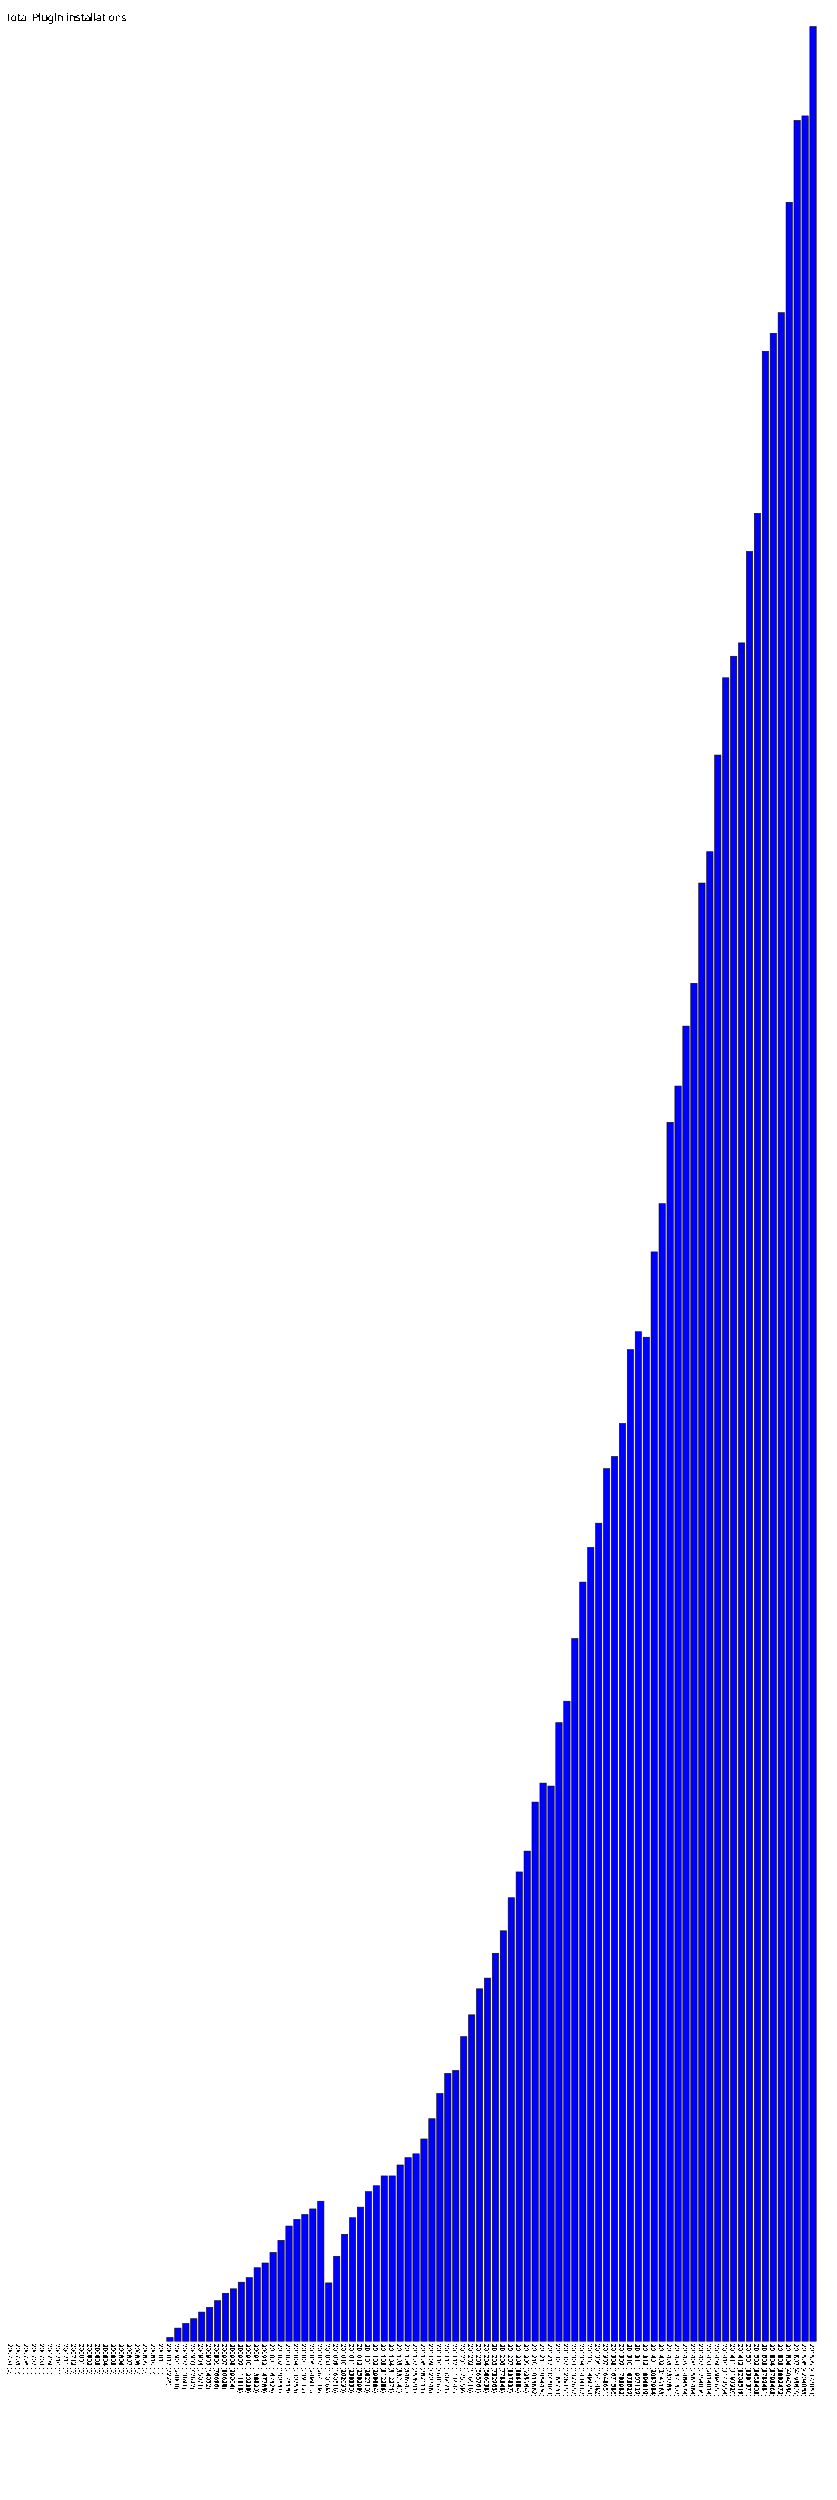
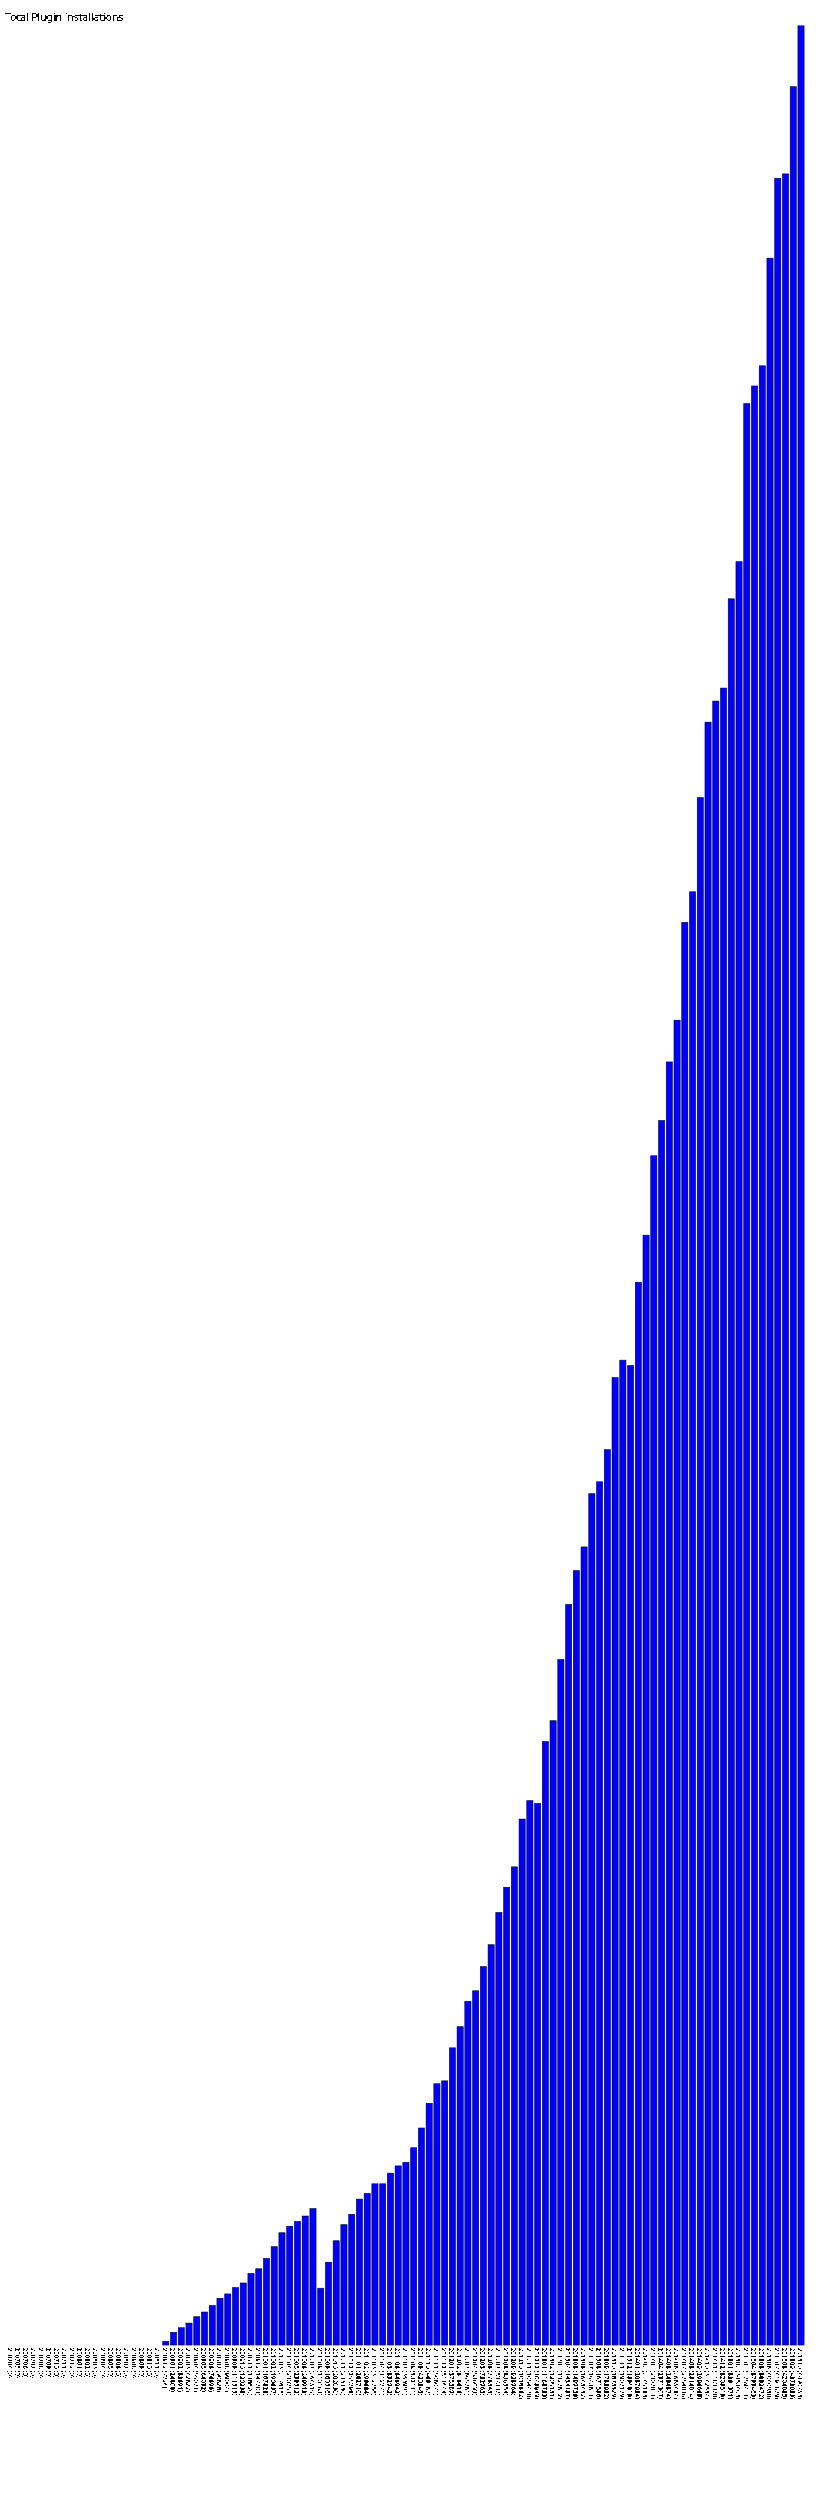
- <svg xmlns="http://www.w3.org/2000/svg" version="1.1" preserveAspectRatio="xMidYMid meet" viewBox="0 0 1580 4723.053">
-   <rect fill="blue" height="0" stroke="black" width="12" x="15" y="4423.053" />
-   <text x="15" y="4428.053" font-family="Tahoma" font-size="12" transform="rotate(90 15,4428.053)" text-rendering="optimizeSpeed" fill="#000000;">200704 (0)</text>
-   <rect fill="blue" height="0" stroke="black" width="12" x="30" y="4423.053" />
-   <text x="30" y="4428.053" font-family="Tahoma" font-size="12" transform="rotate(90 30,4428.053)" text-rendering="optimizeSpeed" fill="#000000;">200705 (0)</text>
-   <rect fill="blue" height="0" stroke="black" width="12" x="45" y="4423.053" />
-   <text x="45" y="4428.053" font-family="Tahoma" font-size="12" transform="rotate(90 45,4428.053)" text-rendering="optimizeSpeed" fill="#000000;">200706 (0)</text>
-   <rect fill="blue" height="0" stroke="black" width="12" x="60" y="4423.053" />
-   <text x="60" y="4428.053" font-family="Tahoma" font-size="12" transform="rotate(90 60,4428.053)" text-rendering="optimizeSpeed" fill="#000000;">200707 (0)</text>
-   <rect fill="blue" height="0" stroke="black" width="12" x="75" y="4423.053" />
-   <text x="75" y="4428.053" font-family="Tahoma" font-size="12" transform="rotate(90 75,4428.053)" text-rendering="optimizeSpeed" fill="#000000;">200708 (0)</text>
-   <rect fill="blue" height="0" stroke="black" width="12" x="90" y="4423.053" />
-   <text x="90" y="4428.053" font-family="Tahoma" font-size="12" transform="rotate(90 90,4428.053)" text-rendering="optimizeSpeed" fill="#000000;">200709 (0)</text>
-   <rect fill="blue" height="0" stroke="black" width="12" x="105" y="4423.053" />
-   <text x="105" y="4428.053" font-family="Tahoma" font-size="12" transform="rotate(90 105,4428.053)" text-rendering="optimizeSpeed" fill="#000000;">200710 (0)</text>
-   <rect fill="blue" height="0" stroke="black" width="12" x="120" y="4423.053" />
-   <text x="120" y="4428.053" font-family="Tahoma" font-size="12" transform="rotate(90 120,4428.053)" text-rendering="optimizeSpeed" fill="#000000;">200711 (0)</text>
-   <rect fill="blue" height="0" stroke="black" width="12" x="135" y="4423.053" />
-   <text x="135" y="4428.053" font-family="Tahoma" font-size="12" transform="rotate(90 135,4428.053)" text-rendering="optimizeSpeed" fill="#000000;">200712 (0)</text>
-   <rect fill="blue" height="0" stroke="black" width="12" x="150" y="4423.053" />
-   <text x="150" y="4428.053" font-family="Tahoma" font-size="12" transform="rotate(90 150,4428.053)" text-rendering="optimizeSpeed" fill="#000000;">200801 (0)</text>
-   <rect fill="blue" height="0" stroke="black" width="12" x="165" y="4423.053" />
-   <text x="165" y="4428.053" font-family="Tahoma" font-size="12" transform="rotate(90 165,4428.053)" text-rendering="optimizeSpeed" fill="#000000;">200802 (0)</text>
-   <rect fill="blue" height="0" stroke="black" width="12" x="180" y="4423.053" />
-   <text x="180" y="4428.053" font-family="Tahoma" font-size="12" transform="rotate(90 180,4428.053)" text-rendering="optimizeSpeed" fill="#000000;">200803 (0)</text>
-   <rect fill="blue" height="0" stroke="black" width="12" x="195" y="4423.053" />
-   <text x="195" y="4428.053" font-family="Tahoma" font-size="12" transform="rotate(90 195,4428.053)" text-rendering="optimizeSpeed" fill="#000000;">200804 (0)</text>
-   <rect fill="blue" height="0" stroke="black" width="12" x="210" y="4423.053" />
-   <text x="210" y="4428.053" font-family="Tahoma" font-size="12" transform="rotate(90 210,4428.053)" text-rendering="optimizeSpeed" fill="#000000;">200805 (0)</text>
-   <rect fill="blue" height="0" stroke="black" width="12" x="225" y="4423.053" />
-   <text x="225" y="4428.053" font-family="Tahoma" font-size="12" transform="rotate(90 225,4428.053)" text-rendering="optimizeSpeed" fill="#000000;">200806 (0)</text>
-   <rect fill="blue" height="0" stroke="black" width="12" x="240" y="4423.053" />
-   <text x="240" y="4428.053" font-family="Tahoma" font-size="12" transform="rotate(90 240,4428.053)" text-rendering="optimizeSpeed" fill="#000000;">200807 (0)</text>
-   <rect fill="blue" height="0" stroke="black" width="12" x="255" y="4423.053" />
-   <text x="255" y="4428.053" font-family="Tahoma" font-size="12" transform="rotate(90 255,4428.053)" text-rendering="optimizeSpeed" fill="#000000;">200808 (0)</text>
-   <rect fill="blue" height="0" stroke="black" width="12" x="270" y="4423.053" />
-   <text x="270" y="4428.053" font-family="Tahoma" font-size="12" transform="rotate(90 270,4428.053)" text-rendering="optimizeSpeed" fill="#000000;">200809 (0)</text>
-   <rect fill="blue" height="0" stroke="black" width="12" x="285" y="4423.053" />
-   <text x="285" y="4428.053" font-family="Tahoma" font-size="12" transform="rotate(90 285,4428.053)" text-rendering="optimizeSpeed" fill="#000000;">200810 (0)</text>
-   <rect fill="blue" height="0" stroke="black" width="12" x="300" y="4423.053" />
-   <text x="300" y="4428.053" font-family="Tahoma" font-size="12" transform="rotate(90 300,4428.053)" text-rendering="optimizeSpeed" fill="#000000;">200811 (0)</text>
-   <rect fill="blue" height="7.226" stroke="black" width="12" x="315" y="4415.827" />
-   <text x="315" y="4428.053" font-family="Tahoma" font-size="12" transform="rotate(90 315,4428.053)" text-rendering="optimizeSpeed" fill="#000000;">200812 (7226)</text>
-   <rect fill="blue" height="24.808" stroke="black" width="12" x="330" y="4398.245" />
-   <text x="330" y="4428.053" font-family="Tahoma" font-size="12" transform="rotate(90 330,4428.053)" text-rendering="optimizeSpeed" fill="#000000;">200901 (24808)</text>
-   <rect fill="blue" height="33.691" stroke="black" width="12" x="345" y="4389.362" />
-   <text x="345" y="4428.053" font-family="Tahoma" font-size="12" transform="rotate(90 345,4428.053)" text-rendering="optimizeSpeed" fill="#000000;">200902 (33691)</text>
-   <rect fill="blue" height="42.622" stroke="black" width="12" x="360" y="4380.431" />
-   <text x="360" y="4428.053" font-family="Tahoma" font-size="12" transform="rotate(90 360,4428.053)" text-rendering="optimizeSpeed" fill="#000000;">200903 (42622)</text>
-   <rect fill="blue" height="55.071" stroke="black" width="12" x="375" y="4367.982" />
-   <text x="375" y="4428.053" font-family="Tahoma" font-size="12" transform="rotate(90 375,4428.053)" text-rendering="optimizeSpeed" fill="#000000;">200904 (55071)</text>
-   <rect fill="blue" height="64.032" stroke="black" width="12" x="390" y="4359.021" />
-   <text x="390" y="4428.053" font-family="Tahoma" font-size="12" transform="rotate(90 390,4428.053)" text-rendering="optimizeSpeed" fill="#000000;">200905 (64032)</text>
-   <rect fill="blue" height="76.696" stroke="black" width="12" x="405" y="4346.357" />
-   <text x="405" y="4428.053" font-family="Tahoma" font-size="12" transform="rotate(90 405,4428.053)" text-rendering="optimizeSpeed" fill="#000000;">200906 (76696)</text>
-   <rect fill="blue" height="90.628" stroke="black" width="12" x="420" y="4332.425" />
-   <text x="420" y="4428.053" font-family="Tahoma" font-size="12" transform="rotate(90 420,4428.053)" text-rendering="optimizeSpeed" fill="#000000;">200907 (90628)</text>
-   <rect fill="blue" height="99.004" stroke="black" width="12" x="435" y="4324.049" />
-   <text x="435" y="4428.053" font-family="Tahoma" font-size="12" transform="rotate(90 435,4428.053)" text-rendering="optimizeSpeed" fill="#000000;">200908 (99004)</text>
-   <rect fill="blue" height="111.515" stroke="black" width="12" x="450" y="4311.538" />
-   <text x="450" y="4428.053" font-family="Tahoma" font-size="12" transform="rotate(90 450,4428.053)" text-rendering="optimizeSpeed" fill="#000000;">200909 (111515)</text>
-   <rect fill="blue" height="120.238" stroke="black" width="12" x="465" y="4302.815" />
-   <text x="465" y="4428.053" font-family="Tahoma" font-size="12" transform="rotate(90 465,4428.053)" text-rendering="optimizeSpeed" fill="#000000;">200910 (120238)</text>
-   <rect fill="blue" height="138.82" stroke="black" width="12" x="480" y="4284.233" />
-   <text x="480" y="4428.053" font-family="Tahoma" font-size="12" transform="rotate(90 480,4428.053)" text-rendering="optimizeSpeed" fill="#000000;">200911 (138820)</text>
-   <rect fill="blue" height="147.783" stroke="black" width="12" x="495" y="4275.270" />
-   <text x="495" y="4428.053" font-family="Tahoma" font-size="12" transform="rotate(90 495,4428.053)" text-rendering="optimizeSpeed" fill="#000000;">200912 (147783)</text>
-   <rect fill="blue" height="167.823" stroke="black" width="12" x="510" y="4255.230" />
-   <text x="510" y="4428.053" font-family="Tahoma" font-size="12" transform="rotate(90 510,4428.053)" text-rendering="optimizeSpeed" fill="#000000;">201001 (167823)</text>
-   <rect fill="blue" height="190.637" stroke="black" width="12" x="525" y="4232.416" />
-   <text x="525" y="4428.053" font-family="Tahoma" font-size="12" transform="rotate(90 525,4428.053)" text-rendering="optimizeSpeed" fill="#000000;">201002 (190637)</text>
-   <rect fill="blue" height="217.618" stroke="black" width="12" x="540" y="4205.435" />
-   <text x="540" y="4428.053" font-family="Tahoma" font-size="12" transform="rotate(90 540,4428.053)" text-rendering="optimizeSpeed" fill="#000000;">201003 (217618)</text>
-   <rect fill="blue" height="230.253" stroke="black" width="12" x="555" y="4192.800" />
-   <text x="555" y="4428.053" font-family="Tahoma" font-size="12" transform="rotate(90 555,4428.053)" text-rendering="optimizeSpeed" fill="#000000;">201004 (230253)</text>
-   <rect fill="blue" height="239.512" stroke="black" width="12" x="570" y="4183.541" />
-   <text x="570" y="4428.053" font-family="Tahoma" font-size="12" transform="rotate(90 570,4428.053)" text-rendering="optimizeSpeed" fill="#000000;">201005 (239512)</text>
-   <rect fill="blue" height="249.913" stroke="black" width="12" x="585" y="4173.140" />
-   <text x="585" y="4428.053" font-family="Tahoma" font-size="12" transform="rotate(90 585,4428.053)" text-rendering="optimizeSpeed" fill="#000000;">201006 (249913)</text>
-   <rect fill="blue" height="264.519" stroke="black" width="12" x="600" y="4158.534" />
-   <text x="600" y="4428.053" font-family="Tahoma" font-size="12" transform="rotate(90 600,4428.053)" text-rendering="optimizeSpeed" fill="#000000;">201007 (264519)</text>
-   <rect fill="blue" height="110.168" stroke="black" width="12" x="615" y="4312.885" />
-   <text x="615" y="4428.053" font-family="Tahoma" font-size="12" transform="rotate(90 615,4428.053)" text-rendering="optimizeSpeed" fill="#000000;">201008 (110168)</text>
-   <rect fill="blue" height="160.516" stroke="black" width="12" x="630" y="4262.537" />
-   <text x="630" y="4428.053" font-family="Tahoma" font-size="12" transform="rotate(90 630,4428.053)" text-rendering="optimizeSpeed" fill="#000000;">201009 (160516)</text>
-   <rect fill="blue" height="202.03" stroke="black" width="12" x="645" y="4221.023" />
-   <text x="645" y="4428.053" font-family="Tahoma" font-size="12" transform="rotate(90 645,4428.053)" text-rendering="optimizeSpeed" fill="#000000;">201010 (202030)</text>
-   <rect fill="blue" height="233.33" stroke="black" width="12" x="660" y="4189.723" />
-   <text x="660" y="4428.053" font-family="Tahoma" font-size="12" transform="rotate(90 660,4428.053)" text-rendering="optimizeSpeed" fill="#000000;">201011 (233330)</text>
-   <rect fill="blue" height="253.299" stroke="black" width="12" x="675" y="4169.754" />
-   <text x="675" y="4428.053" font-family="Tahoma" font-size="12" transform="rotate(90 675,4428.053)" text-rendering="optimizeSpeed" fill="#000000;">201012 (253299)</text>
-   <rect fill="blue" height="282.71" stroke="black" width="12" x="690" y="4140.343" />
-   <text x="690" y="4428.053" font-family="Tahoma" font-size="12" transform="rotate(90 690,4428.053)" text-rendering="optimizeSpeed" fill="#000000;">201101 (282710)</text>
-   <rect fill="blue" height="293.684" stroke="black" width="12" x="705" y="4129.369" />
-   <text x="705" y="4428.053" font-family="Tahoma" font-size="12" transform="rotate(90 705,4428.053)" text-rendering="optimizeSpeed" fill="#000000;">201102 (293684)</text>
-   <rect fill="blue" height="312.256" stroke="black" width="12" x="720" y="4110.797" />
-   <text x="720" y="4428.053" font-family="Tahoma" font-size="12" transform="rotate(90 720,4428.053)" text-rendering="optimizeSpeed" fill="#000000;">201103 (312256)</text>
-   <rect fill="blue" height="312.271" stroke="black" width="12" x="735" y="4110.782" />
-   <text x="735" y="4428.053" font-family="Tahoma" font-size="12" transform="rotate(90 735,4428.053)" text-rendering="optimizeSpeed" fill="#000000;">201104 (312271)</text>
-   <rect fill="blue" height="332.942" stroke="black" width="12" x="750" y="4090.111" />
-   <text x="750" y="4428.053" font-family="Tahoma" font-size="12" transform="rotate(90 750,4428.053)" text-rendering="optimizeSpeed" fill="#000000;">201105 (332942)</text>
-   <rect fill="blue" height="346.942" stroke="black" width="12" x="765" y="4076.111" />
-   <text x="765" y="4428.053" font-family="Tahoma" font-size="12" transform="rotate(90 765,4428.053)" text-rendering="optimizeSpeed" fill="#000000;">201106 (346942)</text>
-   <rect fill="blue" height="353.991" stroke="black" width="12" x="780" y="4069.062" />
-   <text x="780" y="4428.053" font-family="Tahoma" font-size="12" transform="rotate(90 780,4428.053)" text-rendering="optimizeSpeed" fill="#000000;">201107 (353991)</text>
-   <rect fill="blue" height="382.111" stroke="black" width="12" x="795" y="4040.942" />
-   <text x="795" y="4428.053" font-family="Tahoma" font-size="12" transform="rotate(90 795,4428.053)" text-rendering="optimizeSpeed" fill="#000000;">201108 (382111)</text>
-   <rect fill="blue" height="420.346" stroke="black" width="12" x="810" y="4002.707" />
-   <text x="810" y="4428.053" font-family="Tahoma" font-size="12" transform="rotate(90 810,4428.053)" text-rendering="optimizeSpeed" fill="#000000;">201109 (420346)</text>
-   <rect fill="blue" height="468.167" stroke="black" width="12" x="825" y="3954.886" />
-   <text x="825" y="4428.053" font-family="Tahoma" font-size="12" transform="rotate(90 825,4428.053)" text-rendering="optimizeSpeed" fill="#000000;">201110 (468167)</text>
-   <rect fill="blue" height="506.071" stroke="black" width="12" x="840" y="3916.982" />
-   <text x="840" y="4428.053" font-family="Tahoma" font-size="12" transform="rotate(90 840,4428.053)" text-rendering="optimizeSpeed" fill="#000000;">201111 (506071)</text>
-   <rect fill="blue" height="511.644" stroke="black" width="12" x="855" y="3911.409" />
-   <text x="855" y="4428.053" font-family="Tahoma" font-size="12" transform="rotate(90 855,4428.053)" text-rendering="optimizeSpeed" fill="#000000;">201112 (511644)</text>
-   <rect fill="blue" height="575.559" stroke="black" width="12" x="870" y="3847.494" />
-   <text x="870" y="4428.053" font-family="Tahoma" font-size="12" transform="rotate(90 870,4428.053)" text-rendering="optimizeSpeed" fill="#000000;">201201 (575559)</text>
-   <rect fill="blue" height="616.616" stroke="black" width="12" x="885" y="3806.437" />
-   <text x="885" y="4428.053" font-family="Tahoma" font-size="12" transform="rotate(90 885,4428.053)" text-rendering="optimizeSpeed" fill="#000000;">201202 (616616)</text>
-   <rect fill="blue" height="665.761" stroke="black" width="12" x="900" y="3757.292" />
-   <text x="900" y="4428.053" font-family="Tahoma" font-size="12" transform="rotate(90 900,4428.053)" text-rendering="optimizeSpeed" fill="#000000;">201203 (665761)</text>
-   <rect fill="blue" height="686.033" stroke="black" width="12" x="915" y="3737.020" />
-   <text x="915" y="4428.053" font-family="Tahoma" font-size="12" transform="rotate(90 915,4428.053)" text-rendering="optimizeSpeed" fill="#000000;">201204 (686033)</text>
-   <rect fill="blue" height="732.965" stroke="black" width="12" x="930" y="3690.088" />
-   <text x="930" y="4428.053" font-family="Tahoma" font-size="12" transform="rotate(90 930,4428.053)" text-rendering="optimizeSpeed" fill="#000000;">201205 (732965)</text>
-   <rect fill="blue" height="775.345" stroke="black" width="12" x="945" y="3647.708" />
-   <text x="945" y="4428.053" font-family="Tahoma" font-size="12" transform="rotate(90 945,4428.053)" text-rendering="optimizeSpeed" fill="#000000;">201206 (775345)</text>
-   <rect fill="blue" height="837.837" stroke="black" width="12" x="960" y="3585.216" />
-   <text x="960" y="4428.053" font-family="Tahoma" font-size="12" transform="rotate(90 960,4428.053)" text-rendering="optimizeSpeed" fill="#000000;">201207 (837837)</text>
-   <rect fill="blue" height="886.554" stroke="black" width="12" x="975" y="3536.499" />
-   <text x="975" y="4428.053" font-family="Tahoma" font-size="12" transform="rotate(90 975,4428.053)" text-rendering="optimizeSpeed" fill="#000000;">201208 (886554)</text>
-   <rect fill="blue" height="925.964" stroke="black" width="12" x="990" y="3497.089" />
-   <text x="990" y="4428.053" font-family="Tahoma" font-size="12" transform="rotate(90 990,4428.053)" text-rendering="optimizeSpeed" fill="#000000;">201209 (925964)</text>
-   <rect fill="blue" height="1018.562" stroke="black" width="12" x="1005" y="3404.491" />
-   <text x="1005" y="4428.053" font-family="Tahoma" font-size="12" transform="rotate(90 1005,4428.053)" text-rendering="optimizeSpeed" fill="#000000;">201210 (1018562)</text>
-   <rect fill="blue" height="1054.43" stroke="black" width="12" x="1020" y="3368.623" />
-   <text x="1020" y="4428.053" font-family="Tahoma" font-size="12" transform="rotate(90 1020,4428.053)" text-rendering="optimizeSpeed" fill="#000000;">201211 (1054430)</text>
-   <rect fill="blue" height="1048.843" stroke="black" width="12" x="1035" y="3374.210" />
-   <text x="1035" y="4428.053" font-family="Tahoma" font-size="12" transform="rotate(90 1035,4428.053)" text-rendering="optimizeSpeed" fill="#000000;">201212 (1048843)</text>
-   <rect fill="blue" height="1168.733" stroke="black" width="12" x="1050" y="3254.320" />
-   <text x="1050" y="4428.053" font-family="Tahoma" font-size="12" transform="rotate(90 1050,4428.053)" text-rendering="optimizeSpeed" fill="#000000;">201301 (1168733)</text>
-   <rect fill="blue" height="1209.151" stroke="black" width="12" x="1065" y="3213.902" />
-   <text x="1065" y="4428.053" font-family="Tahoma" font-size="12" transform="rotate(90 1065,4428.053)" text-rendering="optimizeSpeed" fill="#000000;">201302 (1209151)</text>
-   <rect fill="blue" height="1327.652" stroke="black" width="12" x="1080" y="3095.401" />
-   <text x="1080" y="4428.053" font-family="Tahoma" font-size="12" transform="rotate(90 1080,4428.053)" text-rendering="optimizeSpeed" fill="#000000;">201303 (1327652)</text>
-   <rect fill="blue" height="1434.187" stroke="black" width="12" x="1095" y="2988.866" />
-   <text x="1095" y="4428.053" font-family="Tahoma" font-size="12" transform="rotate(90 1095,4428.053)" text-rendering="optimizeSpeed" fill="#000000;">201304 (1434187)</text>
-   <rect fill="blue" height="1499.758" stroke="black" width="12" x="1110" y="2923.295" />
-   <text x="1110" y="4428.053" font-family="Tahoma" font-size="12" transform="rotate(90 1110,4428.053)" text-rendering="optimizeSpeed" fill="#000000;">201305 (1499758)</text>
-   <rect fill="blue" height="1545.482" stroke="black" width="12" x="1125" y="2877.571" />
-   <text x="1125" y="4428.053" font-family="Tahoma" font-size="12" transform="rotate(90 1125,4428.053)" text-rendering="optimizeSpeed" fill="#000000;">201306 (1545482)</text>
-   <rect fill="blue" height="1648.651" stroke="black" width="12" x="1140" y="2774.402" />
-   <text x="1140" y="4428.053" font-family="Tahoma" font-size="12" transform="rotate(90 1140,4428.053)" text-rendering="optimizeSpeed" fill="#000000;">201307 (1648651)</text>
-   <rect fill="blue" height="1671.586" stroke="black" width="12" x="1155" y="2751.467" />
-   <text x="1155" y="4428.053" font-family="Tahoma" font-size="12" transform="rotate(90 1155,4428.053)" text-rendering="optimizeSpeed" fill="#000000;">201308 (1671586)</text>
-   <rect fill="blue" height="1733.932" stroke="black" width="12" x="1170" y="2689.121" />
-   <text x="1170" y="4428.053" font-family="Tahoma" font-size="12" transform="rotate(90 1170,4428.053)" text-rendering="optimizeSpeed" fill="#000000;">201309 (1733932)</text>
-   <rect fill="blue" height="1873.529" stroke="black" width="12" x="1185" y="2549.524" />
-   <text x="1185" y="4428.053" font-family="Tahoma" font-size="12" transform="rotate(90 1185,4428.053)" text-rendering="optimizeSpeed" fill="#000000;">201310 (1873529)</text>
-   <rect fill="blue" height="1907.129" stroke="black" width="12" x="1200" y="2515.924" />
-   <text x="1200" y="4428.053" font-family="Tahoma" font-size="12" transform="rotate(90 1200,4428.053)" text-rendering="optimizeSpeed" fill="#000000;">201311 (1907129)</text>
-   <rect fill="blue" height="1896.819" stroke="black" width="12" x="1215" y="2526.234" />
-   <text x="1215" y="4428.053" font-family="Tahoma" font-size="12" transform="rotate(90 1215,4428.053)" text-rendering="optimizeSpeed" fill="#000000;">201312 (1896819)</text>
-   <rect fill="blue" height="2057.954" stroke="black" width="12" x="1230" y="2365.099" />
-   <text x="1230" y="4428.053" font-family="Tahoma" font-size="12" transform="rotate(90 1230,4428.053)" text-rendering="optimizeSpeed" fill="#000000;">201401 (2057954)</text>
-   <rect fill="blue" height="2149.163" stroke="black" width="12" x="1245" y="2273.890" />
-   <text x="1245" y="4428.053" font-family="Tahoma" font-size="12" transform="rotate(90 1245,4428.053)" text-rendering="optimizeSpeed" fill="#000000;">201402 (2149163)</text>
-   <rect fill="blue" height="2302.851" stroke="black" width="12" x="1260" y="2120.202" />
-   <text x="1260" y="4428.053" font-family="Tahoma" font-size="12" transform="rotate(90 1260,4428.053)" text-rendering="optimizeSpeed" fill="#000000;">201403 (2302851)</text>
-   <rect fill="blue" height="2371.307" stroke="black" width="12" x="1275" y="2051.746" />
-   <text x="1275" y="4428.053" font-family="Tahoma" font-size="12" transform="rotate(90 1275,4428.053)" text-rendering="optimizeSpeed" fill="#000000;">201404 (2371307)</text>
-   <rect fill="blue" height="2484.574" stroke="black" width="12" x="1290" y="1938.479" />
-   <text x="1290" y="4428.053" font-family="Tahoma" font-size="12" transform="rotate(90 1290,4428.053)" text-rendering="optimizeSpeed" fill="#000000;">201405 (2484574)</text>
-   <rect fill="blue" height="2565.464" stroke="black" width="12" x="1305" y="1857.589" />
-   <text x="1305" y="4428.053" font-family="Tahoma" font-size="12" transform="rotate(90 1305,4428.053)" text-rendering="optimizeSpeed" fill="#000000;">201406 (2565464)</text>
-   <rect fill="blue" height="2754.836" stroke="black" width="12" x="1320" y="1668.217" />
-   <text x="1320" y="4428.053" font-family="Tahoma" font-size="12" transform="rotate(90 1320,4428.053)" text-rendering="optimizeSpeed" fill="#000000;">201407 (2754836)</text>
-   <rect fill="blue" height="2814.014" stroke="black" width="12" x="1335" y="1609.039" />
-   <text x="1335" y="4428.053" font-family="Tahoma" font-size="12" transform="rotate(90 1335,4428.053)" text-rendering="optimizeSpeed" fill="#000000;">201408 (2814014)</text>
-   <rect fill="blue" height="2996.665" stroke="black" width="12" x="1350" y="1426.388" />
-   <text x="1350" y="4428.053" font-family="Tahoma" font-size="12" transform="rotate(90 1350,4428.053)" text-rendering="optimizeSpeed" fill="#000000;">201409 (2996665)</text>
-   <rect fill="blue" height="3142.564" stroke="black" width="12" x="1365" y="1280.489" />
-   <text x="1365" y="4428.053" font-family="Tahoma" font-size="12" transform="rotate(90 1365,4428.053)" text-rendering="optimizeSpeed" fill="#000000;">201410 (3142564)</text>
-   <rect fill="blue" height="3183.32" stroke="black" width="12" x="1380" y="1239.733" />
-   <text x="1380" y="4428.053" font-family="Tahoma" font-size="12" transform="rotate(90 1380,4428.053)" text-rendering="optimizeSpeed" fill="#000000;">201411 (3183320)</text>
-   <rect fill="blue" height="3208.519" stroke="black" width="12" x="1395" y="1214.534" />
-   <text x="1395" y="4428.053" font-family="Tahoma" font-size="12" transform="rotate(90 1395,4428.053)" text-rendering="optimizeSpeed" fill="#000000;">201412 (3208519)</text>
-   <rect fill="blue" height="3381.371" stroke="black" width="12" x="1410" y="1041.682" />
-   <text x="1410" y="4428.053" font-family="Tahoma" font-size="12" transform="rotate(90 1410,4428.053)" text-rendering="optimizeSpeed" fill="#000000;">201501 (3381371)</text>
-   <rect fill="blue" height="3453.403" stroke="black" width="12" x="1425" y="969.650" />
-   <text x="1425" y="4428.053" font-family="Tahoma" font-size="12" transform="rotate(90 1425,4428.053)" text-rendering="optimizeSpeed" fill="#000000;">201502 (3453403)</text>
-   <rect fill="blue" height="3759.451" stroke="black" width="12" x="1440" y="663.602" />
-   <text x="1440" y="4428.053" font-family="Tahoma" font-size="12" transform="rotate(90 1440,4428.053)" text-rendering="optimizeSpeed" fill="#000000;">201503 (3759451)</text>
-   <rect fill="blue" height="3793.463" stroke="black" width="12" x="1455" y="629.590" />
-   <text x="1455" y="4428.053" font-family="Tahoma" font-size="12" transform="rotate(90 1455,4428.053)" text-rendering="optimizeSpeed" fill="#000000;">201504 (3793463)</text>
-   <rect fill="blue" height="3832.472" stroke="black" width="12" x="1470" y="590.581" />
-   <text x="1470" y="4428.053" font-family="Tahoma" font-size="12" transform="rotate(90 1470,4428.053)" text-rendering="optimizeSpeed" fill="#000000;">201505 (3832472)</text>
-   <rect fill="blue" height="4040.95" stroke="black" width="12" x="1485" y="382.103" />
-   <text x="1485" y="4428.053" font-family="Tahoma" font-size="12" transform="rotate(90 1485,4428.053)" text-rendering="optimizeSpeed" fill="#000000;">201506 (4040950)</text>
-   <rect fill="blue" height="4195.629" stroke="black" width="12" x="1500" y="227.424" />
-   <text x="1500" y="4428.053" font-family="Tahoma" font-size="12" transform="rotate(90 1500,4428.053)" text-rendering="optimizeSpeed" fill="#000000;">201507 (4195629)</text>
-   <rect fill="blue" height="4204.085" stroke="black" width="12" x="1515" y="218.968" />
-   <text x="1515" y="4428.053" font-family="Tahoma" font-size="12" transform="rotate(90 1515,4428.053)" text-rendering="optimizeSpeed" fill="#000000;">201508 (4204085)</text>
-   <rect fill="blue" height="4373.053" stroke="black" width="12" x="1530" y="50.000" />
-   <text x="1530" y="4428.053" font-family="Tahoma" font-size="12" transform="rotate(90 1530,4428.053)" text-rendering="optimizeSpeed" fill="#000000;">201509 (4373053)</text>
+ <svg xmlns="http://www.w3.org/2000/svg" version="1.1" preserveAspectRatio="xMidYMid meet" viewBox="0 0 1595 4840.753">
+   <rect fill="blue" height="0" stroke="black" width="12" x="15" y="4540.753" />
+   <text x="15" y="4545.753" font-family="Tahoma" font-size="12" transform="rotate(90 15,4545.753)" text-rendering="optimizeSpeed" fill="#000000;">200704 (0)</text>
+   <rect fill="blue" height="0" stroke="black" width="12" x="30" y="4540.753" />
+   <text x="30" y="4545.753" font-family="Tahoma" font-size="12" transform="rotate(90 30,4545.753)" text-rendering="optimizeSpeed" fill="#000000;">200705 (0)</text>
+   <rect fill="blue" height="0" stroke="black" width="12" x="45" y="4540.753" />
+   <text x="45" y="4545.753" font-family="Tahoma" font-size="12" transform="rotate(90 45,4545.753)" text-rendering="optimizeSpeed" fill="#000000;">200706 (0)</text>
+   <rect fill="blue" height="0" stroke="black" width="12" x="60" y="4540.753" />
+   <text x="60" y="4545.753" font-family="Tahoma" font-size="12" transform="rotate(90 60,4545.753)" text-rendering="optimizeSpeed" fill="#000000;">200707 (0)</text>
+   <rect fill="blue" height="0" stroke="black" width="12" x="75" y="4540.753" />
+   <text x="75" y="4545.753" font-family="Tahoma" font-size="12" transform="rotate(90 75,4545.753)" text-rendering="optimizeSpeed" fill="#000000;">200708 (0)</text>
+   <rect fill="blue" height="0" stroke="black" width="12" x="90" y="4540.753" />
+   <text x="90" y="4545.753" font-family="Tahoma" font-size="12" transform="rotate(90 90,4545.753)" text-rendering="optimizeSpeed" fill="#000000;">200709 (0)</text>
+   <rect fill="blue" height="0" stroke="black" width="12" x="105" y="4540.753" />
+   <text x="105" y="4545.753" font-family="Tahoma" font-size="12" transform="rotate(90 105,4545.753)" text-rendering="optimizeSpeed" fill="#000000;">200710 (0)</text>
+   <rect fill="blue" height="0" stroke="black" width="12" x="120" y="4540.753" />
+   <text x="120" y="4545.753" font-family="Tahoma" font-size="12" transform="rotate(90 120,4545.753)" text-rendering="optimizeSpeed" fill="#000000;">200711 (0)</text>
+   <rect fill="blue" height="0" stroke="black" width="12" x="135" y="4540.753" />
+   <text x="135" y="4545.753" font-family="Tahoma" font-size="12" transform="rotate(90 135,4545.753)" text-rendering="optimizeSpeed" fill="#000000;">200712 (0)</text>
+   <rect fill="blue" height="0" stroke="black" width="12" x="150" y="4540.753" />
+   <text x="150" y="4545.753" font-family="Tahoma" font-size="12" transform="rotate(90 150,4545.753)" text-rendering="optimizeSpeed" fill="#000000;">200801 (0)</text>
+   <rect fill="blue" height="0" stroke="black" width="12" x="165" y="4540.753" />
+   <text x="165" y="4545.753" font-family="Tahoma" font-size="12" transform="rotate(90 165,4545.753)" text-rendering="optimizeSpeed" fill="#000000;">200802 (0)</text>
+   <rect fill="blue" height="0" stroke="black" width="12" x="180" y="4540.753" />
+   <text x="180" y="4545.753" font-family="Tahoma" font-size="12" transform="rotate(90 180,4545.753)" text-rendering="optimizeSpeed" fill="#000000;">200803 (0)</text>
+   <rect fill="blue" height="0" stroke="black" width="12" x="195" y="4540.753" />
+   <text x="195" y="4545.753" font-family="Tahoma" font-size="12" transform="rotate(90 195,4545.753)" text-rendering="optimizeSpeed" fill="#000000;">200804 (0)</text>
+   <rect fill="blue" height="0" stroke="black" width="12" x="210" y="4540.753" />
+   <text x="210" y="4545.753" font-family="Tahoma" font-size="12" transform="rotate(90 210,4545.753)" text-rendering="optimizeSpeed" fill="#000000;">200805 (0)</text>
+   <rect fill="blue" height="0" stroke="black" width="12" x="225" y="4540.753" />
+   <text x="225" y="4545.753" font-family="Tahoma" font-size="12" transform="rotate(90 225,4545.753)" text-rendering="optimizeSpeed" fill="#000000;">200806 (0)</text>
+   <rect fill="blue" height="0" stroke="black" width="12" x="240" y="4540.753" />
+   <text x="240" y="4545.753" font-family="Tahoma" font-size="12" transform="rotate(90 240,4545.753)" text-rendering="optimizeSpeed" fill="#000000;">200807 (0)</text>
+   <rect fill="blue" height="0" stroke="black" width="12" x="255" y="4540.753" />
+   <text x="255" y="4545.753" font-family="Tahoma" font-size="12" transform="rotate(90 255,4545.753)" text-rendering="optimizeSpeed" fill="#000000;">200808 (0)</text>
+   <rect fill="blue" height="0" stroke="black" width="12" x="270" y="4540.753" />
+   <text x="270" y="4545.753" font-family="Tahoma" font-size="12" transform="rotate(90 270,4545.753)" text-rendering="optimizeSpeed" fill="#000000;">200809 (0)</text>
+   <rect fill="blue" height="0" stroke="black" width="12" x="285" y="4540.753" />
+   <text x="285" y="4545.753" font-family="Tahoma" font-size="12" transform="rotate(90 285,4545.753)" text-rendering="optimizeSpeed" fill="#000000;">200810 (0)</text>
+   <rect fill="blue" height="0" stroke="black" width="12" x="300" y="4540.753" />
+   <text x="300" y="4545.753" font-family="Tahoma" font-size="12" transform="rotate(90 300,4545.753)" text-rendering="optimizeSpeed" fill="#000000;">200811 (0)</text>
+   <rect fill="blue" height="7.226" stroke="black" width="12" x="315" y="4533.527" />
+   <text x="315" y="4545.753" font-family="Tahoma" font-size="12" transform="rotate(90 315,4545.753)" text-rendering="optimizeSpeed" fill="#000000;">200812 (7226)</text>
+   <rect fill="blue" height="24.808" stroke="black" width="12" x="330" y="4515.945" />
+   <text x="330" y="4545.753" font-family="Tahoma" font-size="12" transform="rotate(90 330,4545.753)" text-rendering="optimizeSpeed" fill="#000000;">200901 (24808)</text>
+   <rect fill="blue" height="33.691" stroke="black" width="12" x="345" y="4507.062" />
+   <text x="345" y="4545.753" font-family="Tahoma" font-size="12" transform="rotate(90 345,4545.753)" text-rendering="optimizeSpeed" fill="#000000;">200902 (33691)</text>
+   <rect fill="blue" height="42.622" stroke="black" width="12" x="360" y="4498.131" />
+   <text x="360" y="4545.753" font-family="Tahoma" font-size="12" transform="rotate(90 360,4545.753)" text-rendering="optimizeSpeed" fill="#000000;">200903 (42622)</text>
+   <rect fill="blue" height="55.071" stroke="black" width="12" x="375" y="4485.682" />
+   <text x="375" y="4545.753" font-family="Tahoma" font-size="12" transform="rotate(90 375,4545.753)" text-rendering="optimizeSpeed" fill="#000000;">200904 (55071)</text>
+   <rect fill="blue" height="64.032" stroke="black" width="12" x="390" y="4476.721" />
+   <text x="390" y="4545.753" font-family="Tahoma" font-size="12" transform="rotate(90 390,4545.753)" text-rendering="optimizeSpeed" fill="#000000;">200905 (64032)</text>
+   <rect fill="blue" height="76.696" stroke="black" width="12" x="405" y="4464.057" />
+   <text x="405" y="4545.753" font-family="Tahoma" font-size="12" transform="rotate(90 405,4545.753)" text-rendering="optimizeSpeed" fill="#000000;">200906 (76696)</text>
+   <rect fill="blue" height="90.628" stroke="black" width="12" x="420" y="4450.125" />
+   <text x="420" y="4545.753" font-family="Tahoma" font-size="12" transform="rotate(90 420,4545.753)" text-rendering="optimizeSpeed" fill="#000000;">200907 (90628)</text>
+   <rect fill="blue" height="99.004" stroke="black" width="12" x="435" y="4441.749" />
+   <text x="435" y="4545.753" font-family="Tahoma" font-size="12" transform="rotate(90 435,4545.753)" text-rendering="optimizeSpeed" fill="#000000;">200908 (99004)</text>
+   <rect fill="blue" height="111.515" stroke="black" width="12" x="450" y="4429.238" />
+   <text x="450" y="4545.753" font-family="Tahoma" font-size="12" transform="rotate(90 450,4545.753)" text-rendering="optimizeSpeed" fill="#000000;">200909 (111515)</text>
+   <rect fill="blue" height="120.238" stroke="black" width="12" x="465" y="4420.515" />
+   <text x="465" y="4545.753" font-family="Tahoma" font-size="12" transform="rotate(90 465,4545.753)" text-rendering="optimizeSpeed" fill="#000000;">200910 (120238)</text>
+   <rect fill="blue" height="138.82" stroke="black" width="12" x="480" y="4401.933" />
+   <text x="480" y="4545.753" font-family="Tahoma" font-size="12" transform="rotate(90 480,4545.753)" text-rendering="optimizeSpeed" fill="#000000;">200911 (138820)</text>
+   <rect fill="blue" height="147.783" stroke="black" width="12" x="495" y="4392.970" />
+   <text x="495" y="4545.753" font-family="Tahoma" font-size="12" transform="rotate(90 495,4545.753)" text-rendering="optimizeSpeed" fill="#000000;">200912 (147783)</text>
+   <rect fill="blue" height="167.823" stroke="black" width="12" x="510" y="4372.930" />
+   <text x="510" y="4545.753" font-family="Tahoma" font-size="12" transform="rotate(90 510,4545.753)" text-rendering="optimizeSpeed" fill="#000000;">201001 (167823)</text>
+   <rect fill="blue" height="190.637" stroke="black" width="12" x="525" y="4350.116" />
+   <text x="525" y="4545.753" font-family="Tahoma" font-size="12" transform="rotate(90 525,4545.753)" text-rendering="optimizeSpeed" fill="#000000;">201002 (190637)</text>
+   <rect fill="blue" height="217.618" stroke="black" width="12" x="540" y="4323.135" />
+   <text x="540" y="4545.753" font-family="Tahoma" font-size="12" transform="rotate(90 540,4545.753)" text-rendering="optimizeSpeed" fill="#000000;">201003 (217618)</text>
+   <rect fill="blue" height="230.253" stroke="black" width="12" x="555" y="4310.500" />
+   <text x="555" y="4545.753" font-family="Tahoma" font-size="12" transform="rotate(90 555,4545.753)" text-rendering="optimizeSpeed" fill="#000000;">201004 (230253)</text>
+   <rect fill="blue" height="239.512" stroke="black" width="12" x="570" y="4301.241" />
+   <text x="570" y="4545.753" font-family="Tahoma" font-size="12" transform="rotate(90 570,4545.753)" text-rendering="optimizeSpeed" fill="#000000;">201005 (239512)</text>
+   <rect fill="blue" height="249.913" stroke="black" width="12" x="585" y="4290.840" />
+   <text x="585" y="4545.753" font-family="Tahoma" font-size="12" transform="rotate(90 585,4545.753)" text-rendering="optimizeSpeed" fill="#000000;">201006 (249913)</text>
+   <rect fill="blue" height="264.519" stroke="black" width="12" x="600" y="4276.234" />
+   <text x="600" y="4545.753" font-family="Tahoma" font-size="12" transform="rotate(90 600,4545.753)" text-rendering="optimizeSpeed" fill="#000000;">201007 (264519)</text>
+   <rect fill="blue" height="110.168" stroke="black" width="12" x="615" y="4430.585" />
+   <text x="615" y="4545.753" font-family="Tahoma" font-size="12" transform="rotate(90 615,4545.753)" text-rendering="optimizeSpeed" fill="#000000;">201008 (110168)</text>
+   <rect fill="blue" height="160.516" stroke="black" width="12" x="630" y="4380.237" />
+   <text x="630" y="4545.753" font-family="Tahoma" font-size="12" transform="rotate(90 630,4545.753)" text-rendering="optimizeSpeed" fill="#000000;">201009 (160516)</text>
+   <rect fill="blue" height="202.03" stroke="black" width="12" x="645" y="4338.723" />
+   <text x="645" y="4545.753" font-family="Tahoma" font-size="12" transform="rotate(90 645,4545.753)" text-rendering="optimizeSpeed" fill="#000000;">201010 (202030)</text>
+   <rect fill="blue" height="233.33" stroke="black" width="12" x="660" y="4307.423" />
+   <text x="660" y="4545.753" font-family="Tahoma" font-size="12" transform="rotate(90 660,4545.753)" text-rendering="optimizeSpeed" fill="#000000;">201011 (233330)</text>
+   <rect fill="blue" height="253.299" stroke="black" width="12" x="675" y="4287.454" />
+   <text x="675" y="4545.753" font-family="Tahoma" font-size="12" transform="rotate(90 675,4545.753)" text-rendering="optimizeSpeed" fill="#000000;">201012 (253299)</text>
+   <rect fill="blue" height="282.71" stroke="black" width="12" x="690" y="4258.043" />
+   <text x="690" y="4545.753" font-family="Tahoma" font-size="12" transform="rotate(90 690,4545.753)" text-rendering="optimizeSpeed" fill="#000000;">201101 (282710)</text>
+   <rect fill="blue" height="293.684" stroke="black" width="12" x="705" y="4247.069" />
+   <text x="705" y="4545.753" font-family="Tahoma" font-size="12" transform="rotate(90 705,4545.753)" text-rendering="optimizeSpeed" fill="#000000;">201102 (293684)</text>
+   <rect fill="blue" height="312.256" stroke="black" width="12" x="720" y="4228.497" />
+   <text x="720" y="4545.753" font-family="Tahoma" font-size="12" transform="rotate(90 720,4545.753)" text-rendering="optimizeSpeed" fill="#000000;">201103 (312256)</text>
+   <rect fill="blue" height="312.271" stroke="black" width="12" x="735" y="4228.482" />
+   <text x="735" y="4545.753" font-family="Tahoma" font-size="12" transform="rotate(90 735,4545.753)" text-rendering="optimizeSpeed" fill="#000000;">201104 (312271)</text>
+   <rect fill="blue" height="332.942" stroke="black" width="12" x="750" y="4207.811" />
+   <text x="750" y="4545.753" font-family="Tahoma" font-size="12" transform="rotate(90 750,4545.753)" text-rendering="optimizeSpeed" fill="#000000;">201105 (332942)</text>
+   <rect fill="blue" height="346.942" stroke="black" width="12" x="765" y="4193.811" />
+   <text x="765" y="4545.753" font-family="Tahoma" font-size="12" transform="rotate(90 765,4545.753)" text-rendering="optimizeSpeed" fill="#000000;">201106 (346942)</text>
+   <rect fill="blue" height="353.991" stroke="black" width="12" x="780" y="4186.762" />
+   <text x="780" y="4545.753" font-family="Tahoma" font-size="12" transform="rotate(90 780,4545.753)" text-rendering="optimizeSpeed" fill="#000000;">201107 (353991)</text>
+   <rect fill="blue" height="382.111" stroke="black" width="12" x="795" y="4158.642" />
+   <text x="795" y="4545.753" font-family="Tahoma" font-size="12" transform="rotate(90 795,4545.753)" text-rendering="optimizeSpeed" fill="#000000;">201108 (382111)</text>
+   <rect fill="blue" height="420.346" stroke="black" width="12" x="810" y="4120.407" />
+   <text x="810" y="4545.753" font-family="Tahoma" font-size="12" transform="rotate(90 810,4545.753)" text-rendering="optimizeSpeed" fill="#000000;">201109 (420346)</text>
+   <rect fill="blue" height="468.167" stroke="black" width="12" x="825" y="4072.586" />
+   <text x="825" y="4545.753" font-family="Tahoma" font-size="12" transform="rotate(90 825,4545.753)" text-rendering="optimizeSpeed" fill="#000000;">201110 (468167)</text>
+   <rect fill="blue" height="506.071" stroke="black" width="12" x="840" y="4034.682" />
+   <text x="840" y="4545.753" font-family="Tahoma" font-size="12" transform="rotate(90 840,4545.753)" text-rendering="optimizeSpeed" fill="#000000;">201111 (506071)</text>
+   <rect fill="blue" height="511.644" stroke="black" width="12" x="855" y="4029.109" />
+   <text x="855" y="4545.753" font-family="Tahoma" font-size="12" transform="rotate(90 855,4545.753)" text-rendering="optimizeSpeed" fill="#000000;">201112 (511644)</text>
+   <rect fill="blue" height="575.559" stroke="black" width="12" x="870" y="3965.194" />
+   <text x="870" y="4545.753" font-family="Tahoma" font-size="12" transform="rotate(90 870,4545.753)" text-rendering="optimizeSpeed" fill="#000000;">201201 (575559)</text>
+   <rect fill="blue" height="616.616" stroke="black" width="12" x="885" y="3924.137" />
+   <text x="885" y="4545.753" font-family="Tahoma" font-size="12" transform="rotate(90 885,4545.753)" text-rendering="optimizeSpeed" fill="#000000;">201202 (616616)</text>
+   <rect fill="blue" height="665.761" stroke="black" width="12" x="900" y="3874.992" />
+   <text x="900" y="4545.753" font-family="Tahoma" font-size="12" transform="rotate(90 900,4545.753)" text-rendering="optimizeSpeed" fill="#000000;">201203 (665761)</text>
+   <rect fill="blue" height="686.033" stroke="black" width="12" x="915" y="3854.720" />
+   <text x="915" y="4545.753" font-family="Tahoma" font-size="12" transform="rotate(90 915,4545.753)" text-rendering="optimizeSpeed" fill="#000000;">201204 (686033)</text>
+   <rect fill="blue" height="732.965" stroke="black" width="12" x="930" y="3807.788" />
+   <text x="930" y="4545.753" font-family="Tahoma" font-size="12" transform="rotate(90 930,4545.753)" text-rendering="optimizeSpeed" fill="#000000;">201205 (732965)</text>
+   <rect fill="blue" height="775.345" stroke="black" width="12" x="945" y="3765.408" />
+   <text x="945" y="4545.753" font-family="Tahoma" font-size="12" transform="rotate(90 945,4545.753)" text-rendering="optimizeSpeed" fill="#000000;">201206 (775345)</text>
+   <rect fill="blue" height="837.837" stroke="black" width="12" x="960" y="3702.916" />
+   <text x="960" y="4545.753" font-family="Tahoma" font-size="12" transform="rotate(90 960,4545.753)" text-rendering="optimizeSpeed" fill="#000000;">201207 (837837)</text>
+   <rect fill="blue" height="886.554" stroke="black" width="12" x="975" y="3654.199" />
+   <text x="975" y="4545.753" font-family="Tahoma" font-size="12" transform="rotate(90 975,4545.753)" text-rendering="optimizeSpeed" fill="#000000;">201208 (886554)</text>
+   <rect fill="blue" height="925.964" stroke="black" width="12" x="990" y="3614.789" />
+   <text x="990" y="4545.753" font-family="Tahoma" font-size="12" transform="rotate(90 990,4545.753)" text-rendering="optimizeSpeed" fill="#000000;">201209 (925964)</text>
+   <rect fill="blue" height="1018.562" stroke="black" width="12" x="1005" y="3522.191" />
+   <text x="1005" y="4545.753" font-family="Tahoma" font-size="12" transform="rotate(90 1005,4545.753)" text-rendering="optimizeSpeed" fill="#000000;">201210 (1018562)</text>
+   <rect fill="blue" height="1054.43" stroke="black" width="12" x="1020" y="3486.323" />
+   <text x="1020" y="4545.753" font-family="Tahoma" font-size="12" transform="rotate(90 1020,4545.753)" text-rendering="optimizeSpeed" fill="#000000;">201211 (1054430)</text>
+   <rect fill="blue" height="1048.843" stroke="black" width="12" x="1035" y="3491.910" />
+   <text x="1035" y="4545.753" font-family="Tahoma" font-size="12" transform="rotate(90 1035,4545.753)" text-rendering="optimizeSpeed" fill="#000000;">201212 (1048843)</text>
+   <rect fill="blue" height="1168.733" stroke="black" width="12" x="1050" y="3372.020" />
+   <text x="1050" y="4545.753" font-family="Tahoma" font-size="12" transform="rotate(90 1050,4545.753)" text-rendering="optimizeSpeed" fill="#000000;">201301 (1168733)</text>
+   <rect fill="blue" height="1209.151" stroke="black" width="12" x="1065" y="3331.602" />
+   <text x="1065" y="4545.753" font-family="Tahoma" font-size="12" transform="rotate(90 1065,4545.753)" text-rendering="optimizeSpeed" fill="#000000;">201302 (1209151)</text>
+   <rect fill="blue" height="1327.652" stroke="black" width="12" x="1080" y="3213.101" />
+   <text x="1080" y="4545.753" font-family="Tahoma" font-size="12" transform="rotate(90 1080,4545.753)" text-rendering="optimizeSpeed" fill="#000000;">201303 (1327652)</text>
+   <rect fill="blue" height="1434.187" stroke="black" width="12" x="1095" y="3106.566" />
+   <text x="1095" y="4545.753" font-family="Tahoma" font-size="12" transform="rotate(90 1095,4545.753)" text-rendering="optimizeSpeed" fill="#000000;">201304 (1434187)</text>
+   <rect fill="blue" height="1499.758" stroke="black" width="12" x="1110" y="3040.995" />
+   <text x="1110" y="4545.753" font-family="Tahoma" font-size="12" transform="rotate(90 1110,4545.753)" text-rendering="optimizeSpeed" fill="#000000;">201305 (1499758)</text>
+   <rect fill="blue" height="1545.482" stroke="black" width="12" x="1125" y="2995.271" />
+   <text x="1125" y="4545.753" font-family="Tahoma" font-size="12" transform="rotate(90 1125,4545.753)" text-rendering="optimizeSpeed" fill="#000000;">201306 (1545482)</text>
+   <rect fill="blue" height="1648.651" stroke="black" width="12" x="1140" y="2892.102" />
+   <text x="1140" y="4545.753" font-family="Tahoma" font-size="12" transform="rotate(90 1140,4545.753)" text-rendering="optimizeSpeed" fill="#000000;">201307 (1648651)</text>
+   <rect fill="blue" height="1671.586" stroke="black" width="12" x="1155" y="2869.167" />
+   <text x="1155" y="4545.753" font-family="Tahoma" font-size="12" transform="rotate(90 1155,4545.753)" text-rendering="optimizeSpeed" fill="#000000;">201308 (1671586)</text>
+   <rect fill="blue" height="1733.932" stroke="black" width="12" x="1170" y="2806.821" />
+   <text x="1170" y="4545.753" font-family="Tahoma" font-size="12" transform="rotate(90 1170,4545.753)" text-rendering="optimizeSpeed" fill="#000000;">201309 (1733932)</text>
+   <rect fill="blue" height="1873.529" stroke="black" width="12" x="1185" y="2667.224" />
+   <text x="1185" y="4545.753" font-family="Tahoma" font-size="12" transform="rotate(90 1185,4545.753)" text-rendering="optimizeSpeed" fill="#000000;">201310 (1873529)</text>
+   <rect fill="blue" height="1907.129" stroke="black" width="12" x="1200" y="2633.624" />
+   <text x="1200" y="4545.753" font-family="Tahoma" font-size="12" transform="rotate(90 1200,4545.753)" text-rendering="optimizeSpeed" fill="#000000;">201311 (1907129)</text>
+   <rect fill="blue" height="1896.819" stroke="black" width="12" x="1215" y="2643.934" />
+   <text x="1215" y="4545.753" font-family="Tahoma" font-size="12" transform="rotate(90 1215,4545.753)" text-rendering="optimizeSpeed" fill="#000000;">201312 (1896819)</text>
+   <rect fill="blue" height="2057.954" stroke="black" width="12" x="1230" y="2482.799" />
+   <text x="1230" y="4545.753" font-family="Tahoma" font-size="12" transform="rotate(90 1230,4545.753)" text-rendering="optimizeSpeed" fill="#000000;">201401 (2057954)</text>
+   <rect fill="blue" height="2149.163" stroke="black" width="12" x="1245" y="2391.590" />
+   <text x="1245" y="4545.753" font-family="Tahoma" font-size="12" transform="rotate(90 1245,4545.753)" text-rendering="optimizeSpeed" fill="#000000;">201402 (2149163)</text>
+   <rect fill="blue" height="2302.851" stroke="black" width="12" x="1260" y="2237.902" />
+   <text x="1260" y="4545.753" font-family="Tahoma" font-size="12" transform="rotate(90 1260,4545.753)" text-rendering="optimizeSpeed" fill="#000000;">201403 (2302851)</text>
+   <rect fill="blue" height="2371.307" stroke="black" width="12" x="1275" y="2169.446" />
+   <text x="1275" y="4545.753" font-family="Tahoma" font-size="12" transform="rotate(90 1275,4545.753)" text-rendering="optimizeSpeed" fill="#000000;">201404 (2371307)</text>
+   <rect fill="blue" height="2484.574" stroke="black" width="12" x="1290" y="2056.179" />
+   <text x="1290" y="4545.753" font-family="Tahoma" font-size="12" transform="rotate(90 1290,4545.753)" text-rendering="optimizeSpeed" fill="#000000;">201405 (2484574)</text>
+   <rect fill="blue" height="2565.464" stroke="black" width="12" x="1305" y="1975.289" />
+   <text x="1305" y="4545.753" font-family="Tahoma" font-size="12" transform="rotate(90 1305,4545.753)" text-rendering="optimizeSpeed" fill="#000000;">201406 (2565464)</text>
+   <rect fill="blue" height="2754.836" stroke="black" width="12" x="1320" y="1785.917" />
+   <text x="1320" y="4545.753" font-family="Tahoma" font-size="12" transform="rotate(90 1320,4545.753)" text-rendering="optimizeSpeed" fill="#000000;">201407 (2754836)</text>
+   <rect fill="blue" height="2814.014" stroke="black" width="12" x="1335" y="1726.739" />
+   <text x="1335" y="4545.753" font-family="Tahoma" font-size="12" transform="rotate(90 1335,4545.753)" text-rendering="optimizeSpeed" fill="#000000;">201408 (2814014)</text>
+   <rect fill="blue" height="2996.665" stroke="black" width="12" x="1350" y="1544.088" />
+   <text x="1350" y="4545.753" font-family="Tahoma" font-size="12" transform="rotate(90 1350,4545.753)" text-rendering="optimizeSpeed" fill="#000000;">201409 (2996665)</text>
+   <rect fill="blue" height="3142.564" stroke="black" width="12" x="1365" y="1398.189" />
+   <text x="1365" y="4545.753" font-family="Tahoma" font-size="12" transform="rotate(90 1365,4545.753)" text-rendering="optimizeSpeed" fill="#000000;">201410 (3142564)</text>
+   <rect fill="blue" height="3183.32" stroke="black" width="12" x="1380" y="1357.433" />
+   <text x="1380" y="4545.753" font-family="Tahoma" font-size="12" transform="rotate(90 1380,4545.753)" text-rendering="optimizeSpeed" fill="#000000;">201411 (3183320)</text>
+   <rect fill="blue" height="3208.519" stroke="black" width="12" x="1395" y="1332.234" />
+   <text x="1395" y="4545.753" font-family="Tahoma" font-size="12" transform="rotate(90 1395,4545.753)" text-rendering="optimizeSpeed" fill="#000000;">201412 (3208519)</text>
+   <rect fill="blue" height="3381.371" stroke="black" width="12" x="1410" y="1159.382" />
+   <text x="1410" y="4545.753" font-family="Tahoma" font-size="12" transform="rotate(90 1410,4545.753)" text-rendering="optimizeSpeed" fill="#000000;">201501 (3381371)</text>
+   <rect fill="blue" height="3453.403" stroke="black" width="12" x="1425" y="1087.350" />
+   <text x="1425" y="4545.753" font-family="Tahoma" font-size="12" transform="rotate(90 1425,4545.753)" text-rendering="optimizeSpeed" fill="#000000;">201502 (3453403)</text>
+   <rect fill="blue" height="3759.451" stroke="black" width="12" x="1440" y="781.302" />
+   <text x="1440" y="4545.753" font-family="Tahoma" font-size="12" transform="rotate(90 1440,4545.753)" text-rendering="optimizeSpeed" fill="#000000;">201503 (3759451)</text>
+   <rect fill="blue" height="3793.463" stroke="black" width="12" x="1455" y="747.290" />
+   <text x="1455" y="4545.753" font-family="Tahoma" font-size="12" transform="rotate(90 1455,4545.753)" text-rendering="optimizeSpeed" fill="#000000;">201504 (3793463)</text>
+   <rect fill="blue" height="3832.472" stroke="black" width="12" x="1470" y="708.281" />
+   <text x="1470" y="4545.753" font-family="Tahoma" font-size="12" transform="rotate(90 1470,4545.753)" text-rendering="optimizeSpeed" fill="#000000;">201505 (3832472)</text>
+   <rect fill="blue" height="4040.95" stroke="black" width="12" x="1485" y="499.803" />
+   <text x="1485" y="4545.753" font-family="Tahoma" font-size="12" transform="rotate(90 1485,4545.753)" text-rendering="optimizeSpeed" fill="#000000;">201506 (4040950)</text>
+   <rect fill="blue" height="4195.629" stroke="black" width="12" x="1500" y="345.124" />
+   <text x="1500" y="4545.753" font-family="Tahoma" font-size="12" transform="rotate(90 1500,4545.753)" text-rendering="optimizeSpeed" fill="#000000;">201507 (4195629)</text>
+   <rect fill="blue" height="4204.085" stroke="black" width="12" x="1515" y="336.668" />
+   <text x="1515" y="4545.753" font-family="Tahoma" font-size="12" transform="rotate(90 1515,4545.753)" text-rendering="optimizeSpeed" fill="#000000;">201508 (4204085)</text>
+   <rect fill="blue" height="4373.053" stroke="black" width="12" x="1530" y="167.700" />
+   <text x="1530" y="4545.753" font-family="Tahoma" font-size="12" transform="rotate(90 1530,4545.753)" text-rendering="optimizeSpeed" fill="#000000;">201509 (4373053)</text>
+   <rect fill="blue" height="4490.753" stroke="black" width="12" x="1545" y="50.000" />
+   <text x="1545" y="4545.753" font-family="Tahoma" font-size="12" transform="rotate(90 1545,4545.753)" text-rendering="optimizeSpeed" fill="#000000;">201510 (4490753)</text>
  <text x="10" y="40" font-family="Tahoma" font-size="20" text-rendering="optimizeSpeed" fill="#000000;">Total Plugin installations</text>
</svg>
